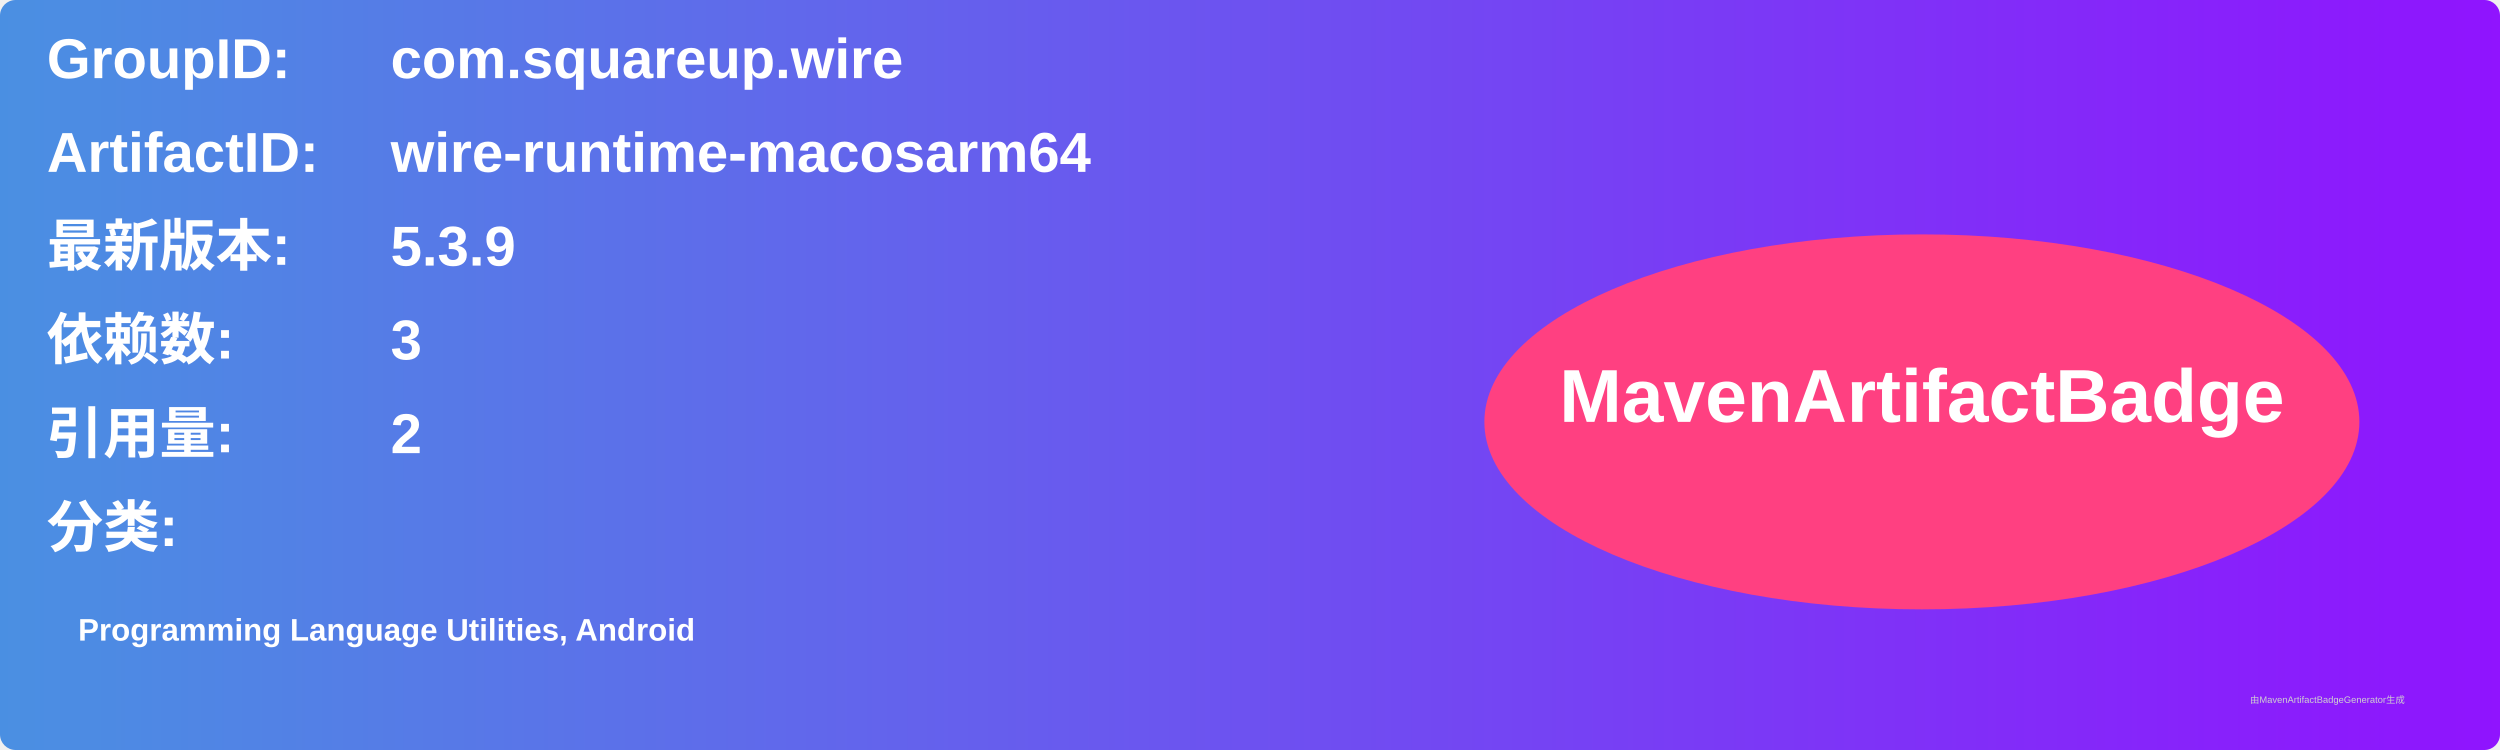
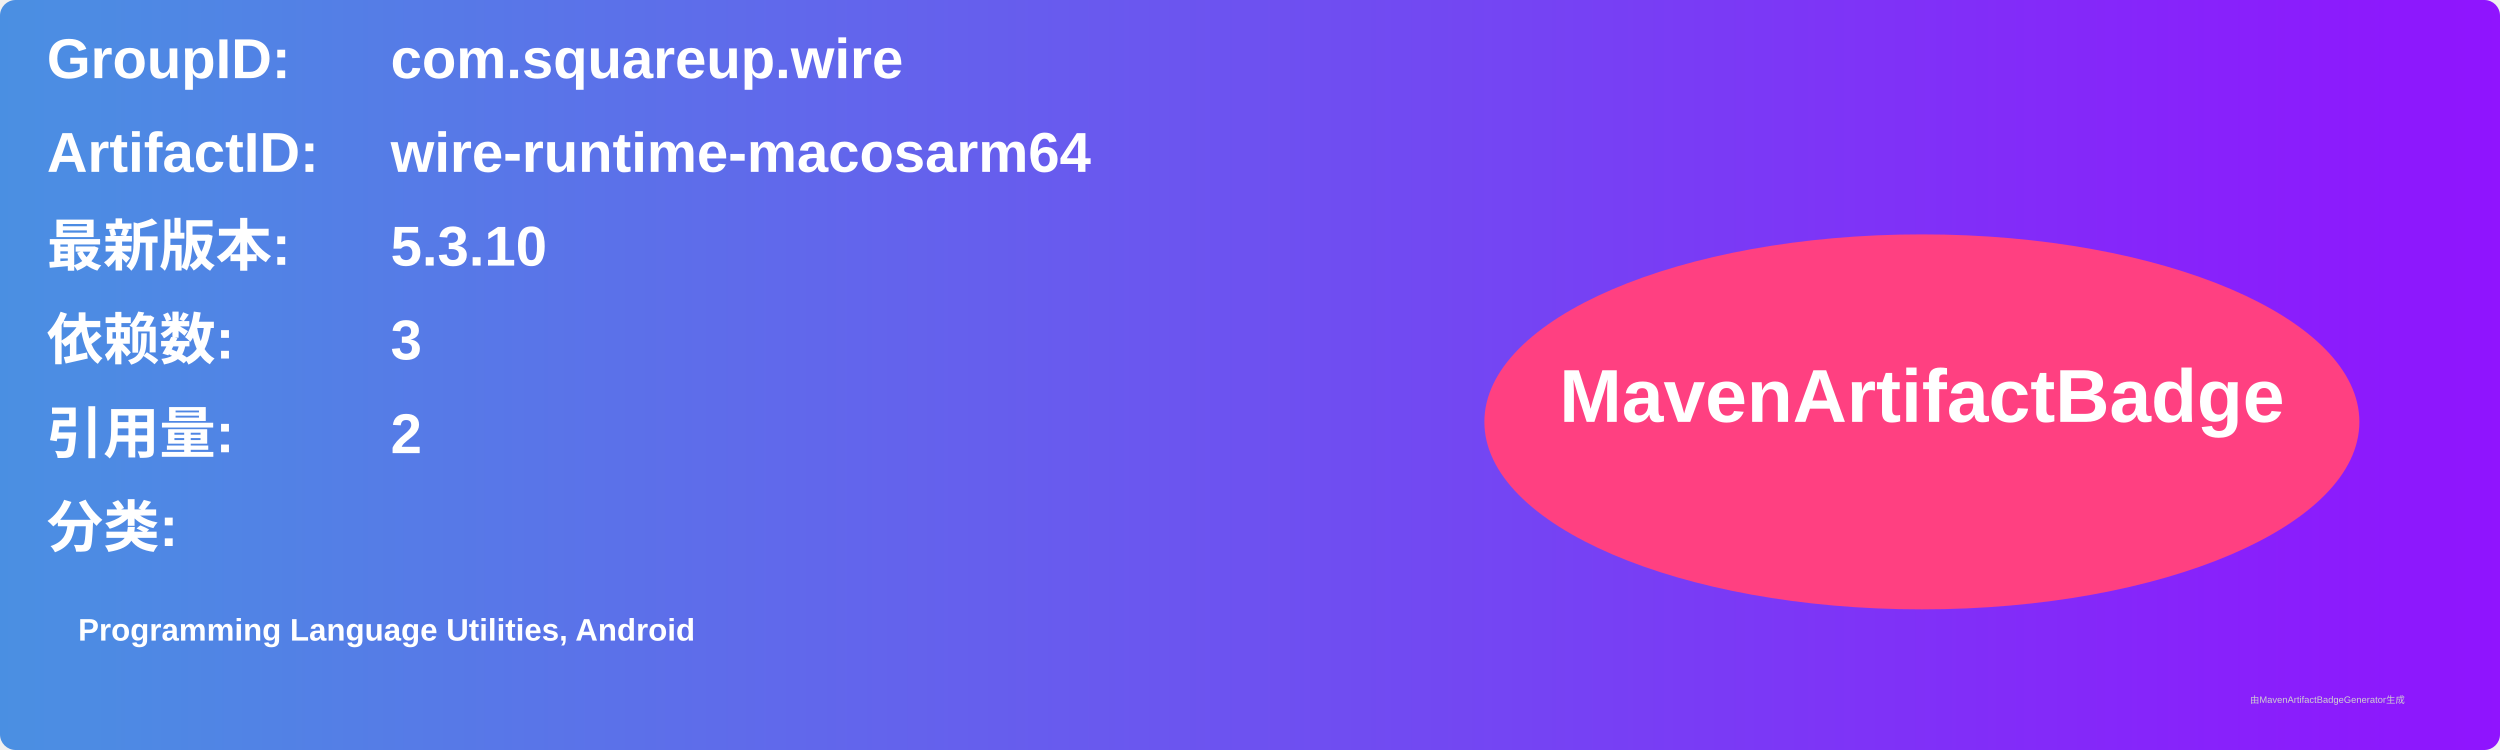
<svg xmlns="http://www.w3.org/2000/svg" width="800" height="240" viewBox="0 0 800 240">
  <linearGradient id="grad" x1="0%" y1="0%" x2="100%" y2="0%">
    <stop offset="0%" stop-color="#4a90e2" />
    <stop offset="100%" stop-color="#9013fe" />
  </linearGradient>
  <rect width="100%" height="100%" rx="5" ry="5" fill="url(#grad)" />
  <g transform="translate(15, 15)">
    <text x="0" y="10" font-family="Arial" font-size="18" fill="white" font-weight="bold" width="260">GroupID:</text>
    <text x="110" y="10" font-family="Arial" font-size="18" fill="white" font-weight="bold" width="460">com.squareup.wire</text>
    <text x="0" y="40" font-family="Arial" font-size="18" fill="white" font-weight="bold" width="260">ArtifactID:</text>
    <text x="110" y="40" font-family="Arial" font-size="18" fill="white" font-weight="bold" width="460">wire-runtime-macosarm64</text>
    <text x="0" y="70" font-family="Arial" font-size="18" fill="white" font-weight="bold">最新版本:</text>
    <text x="110" y="70" font-family="Arial" font-size="18" fill="white" font-weight="bold">
-       <tspan font-weight="bold">5.3.9</tspan>
+       <tspan font-weight="bold">5.3.10</tspan>
    </text>
    <text x="0" y="100" font-family="Arial" font-size="18" fill="white" font-weight="bold">依赖数: </text>
    <text x="110" y="100" font-family="Arial" font-size="18" fill="white">
      <tspan font-weight="bold">3</tspan>
    </text>
    <text x="0" y="130" font-family="Arial" font-size="18" fill="white" font-weight="bold">引用量: </text>
    <text x="110" y="130" font-family="Arial" font-size="18" fill="white">
      <tspan font-weight="bold">2</tspan>
    </text>
    <text x="0" y="160" font-family="Arial" font-size="18" fill="white" font-weight="bold">分类:</text>
    <text x="10" y="190" font-family="Arial" font-size="10" fill="white">
      <tspan font-weight="bold">Programming Language Utilities, Android</tspan>
    </text>
    <ellipse cx="600" cy="120" rx="140" ry="60" fill="#ff4081" />
    <text x="600" y="120" text-anchor="middle" font-family="Arial" font-size="24" fill="white" font-weight="bold">MavenArtifactBadge</text>
  </g>
  <text x="720" y="225" font-family="Arial" font-size="3" fill="#d0d0d0">由MavenArtifactBadgeGenerator生成</text>
</svg>
